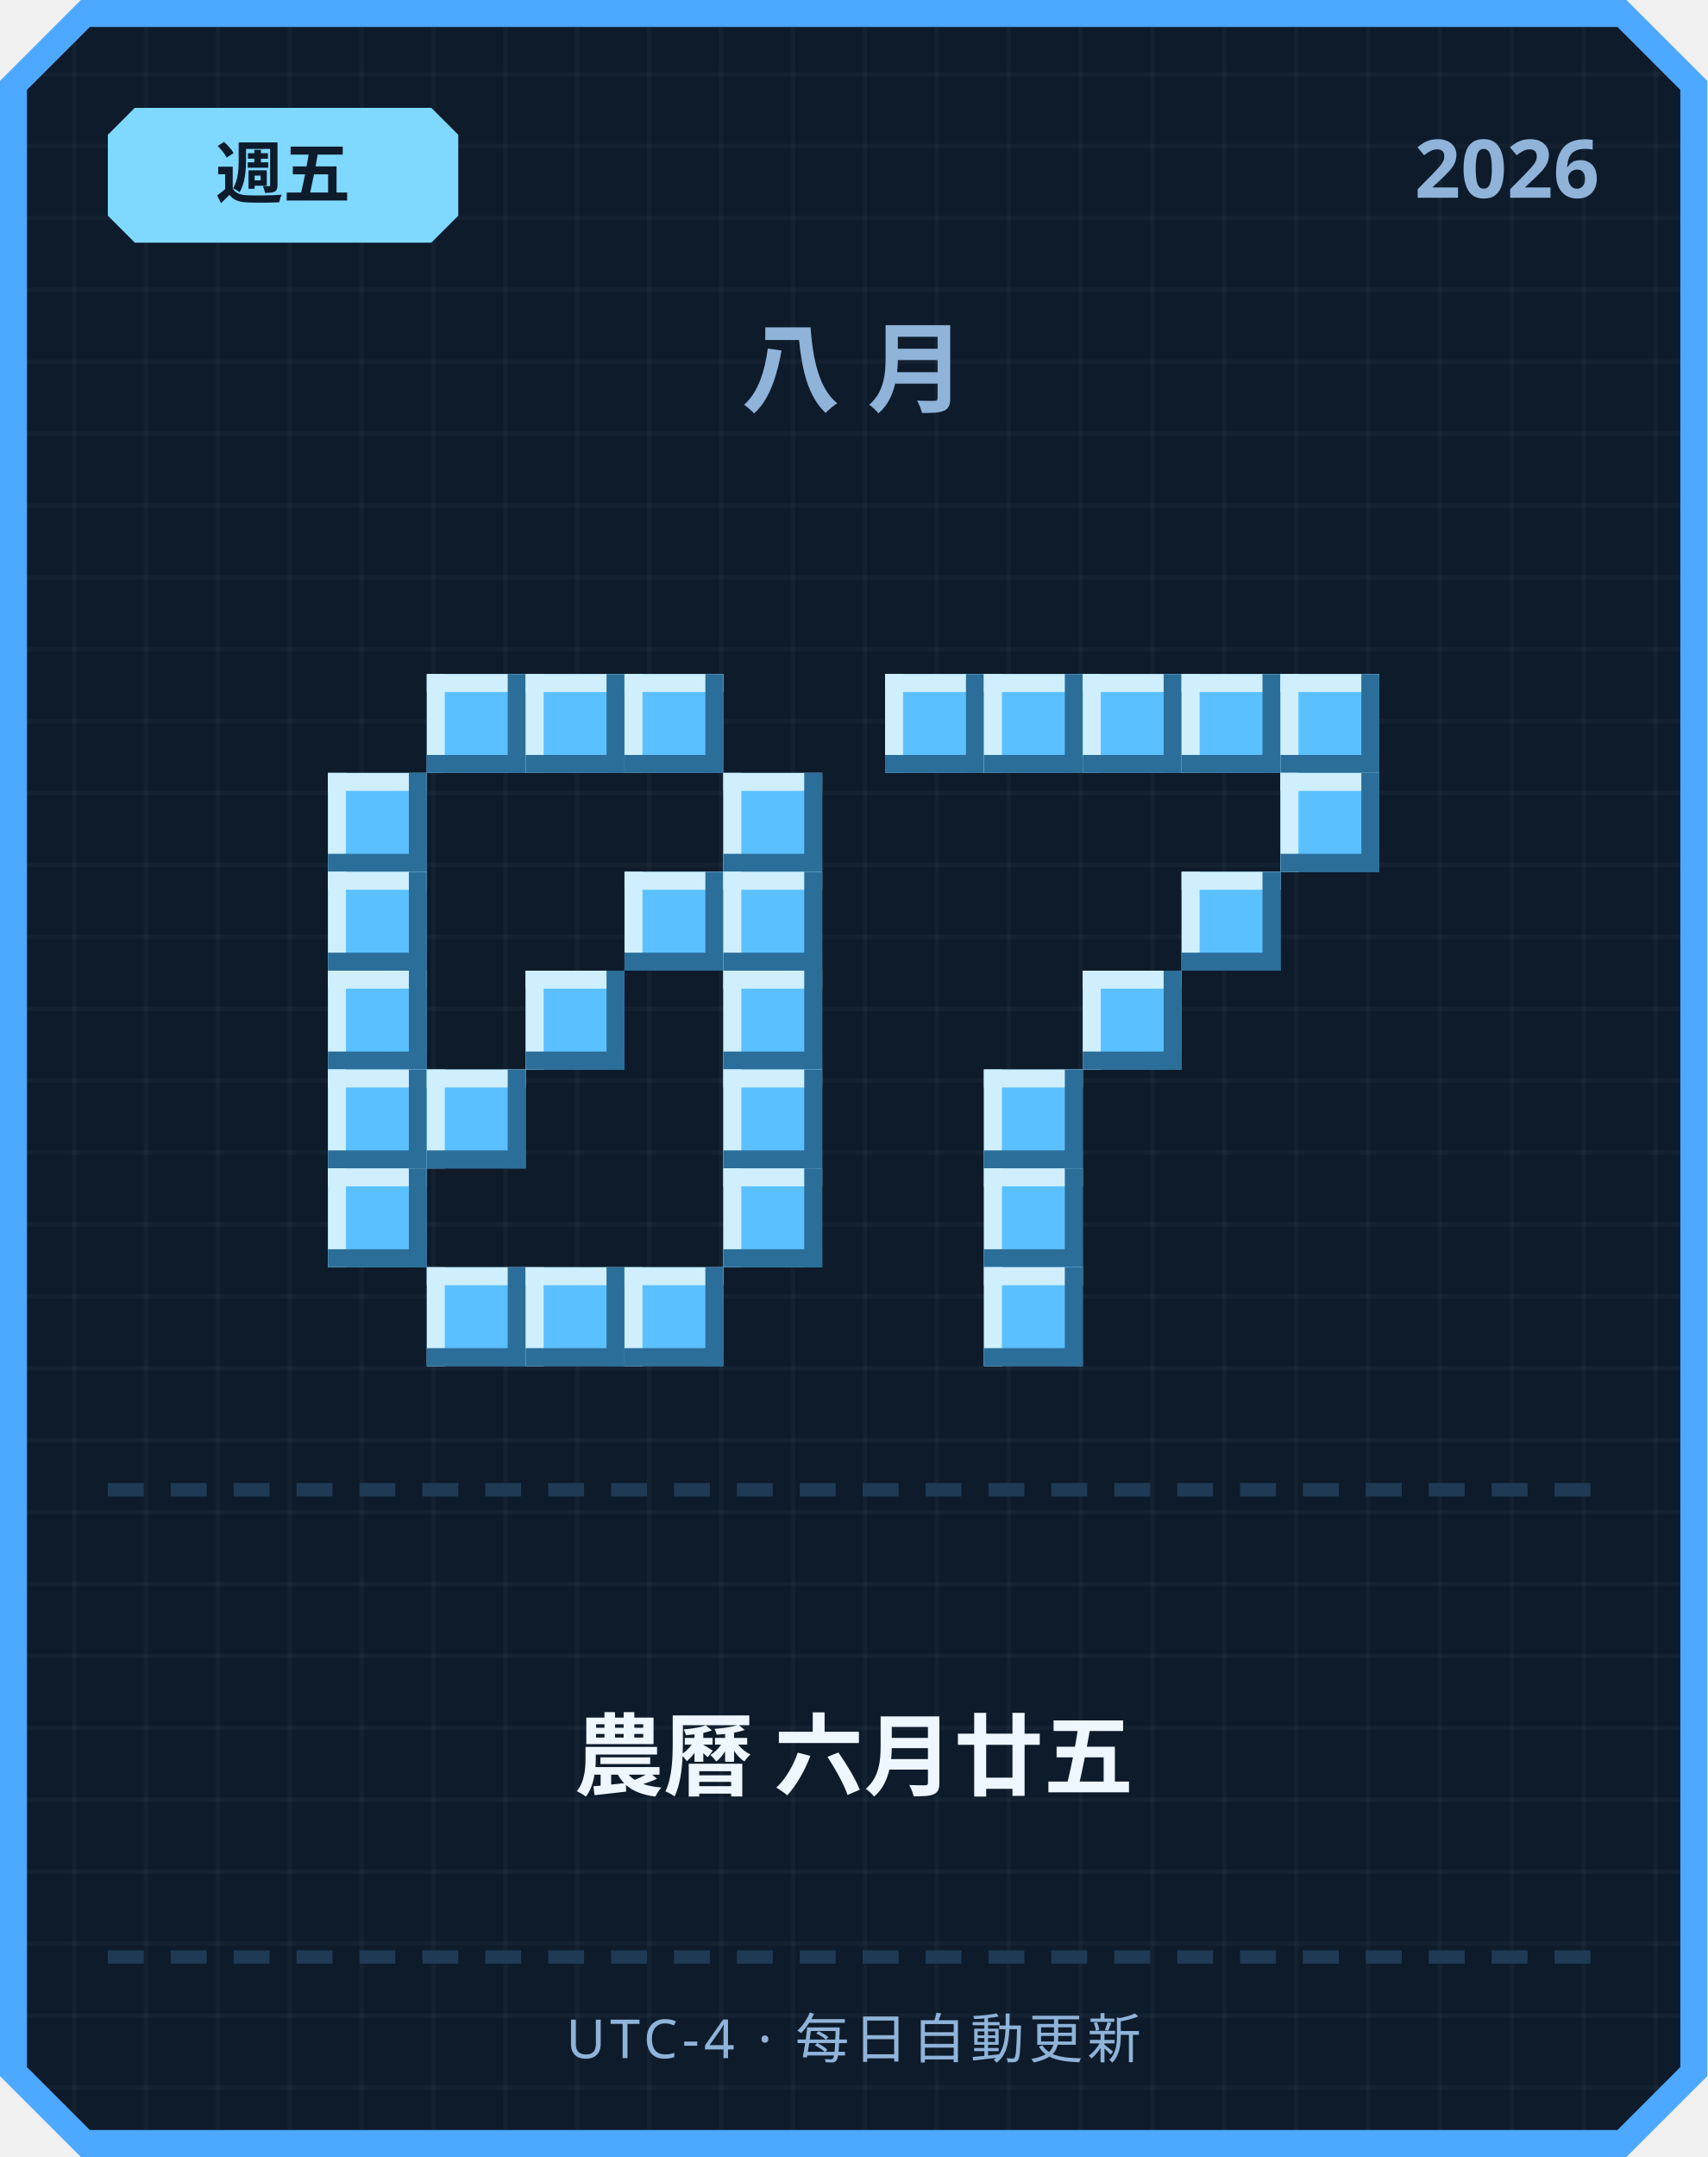
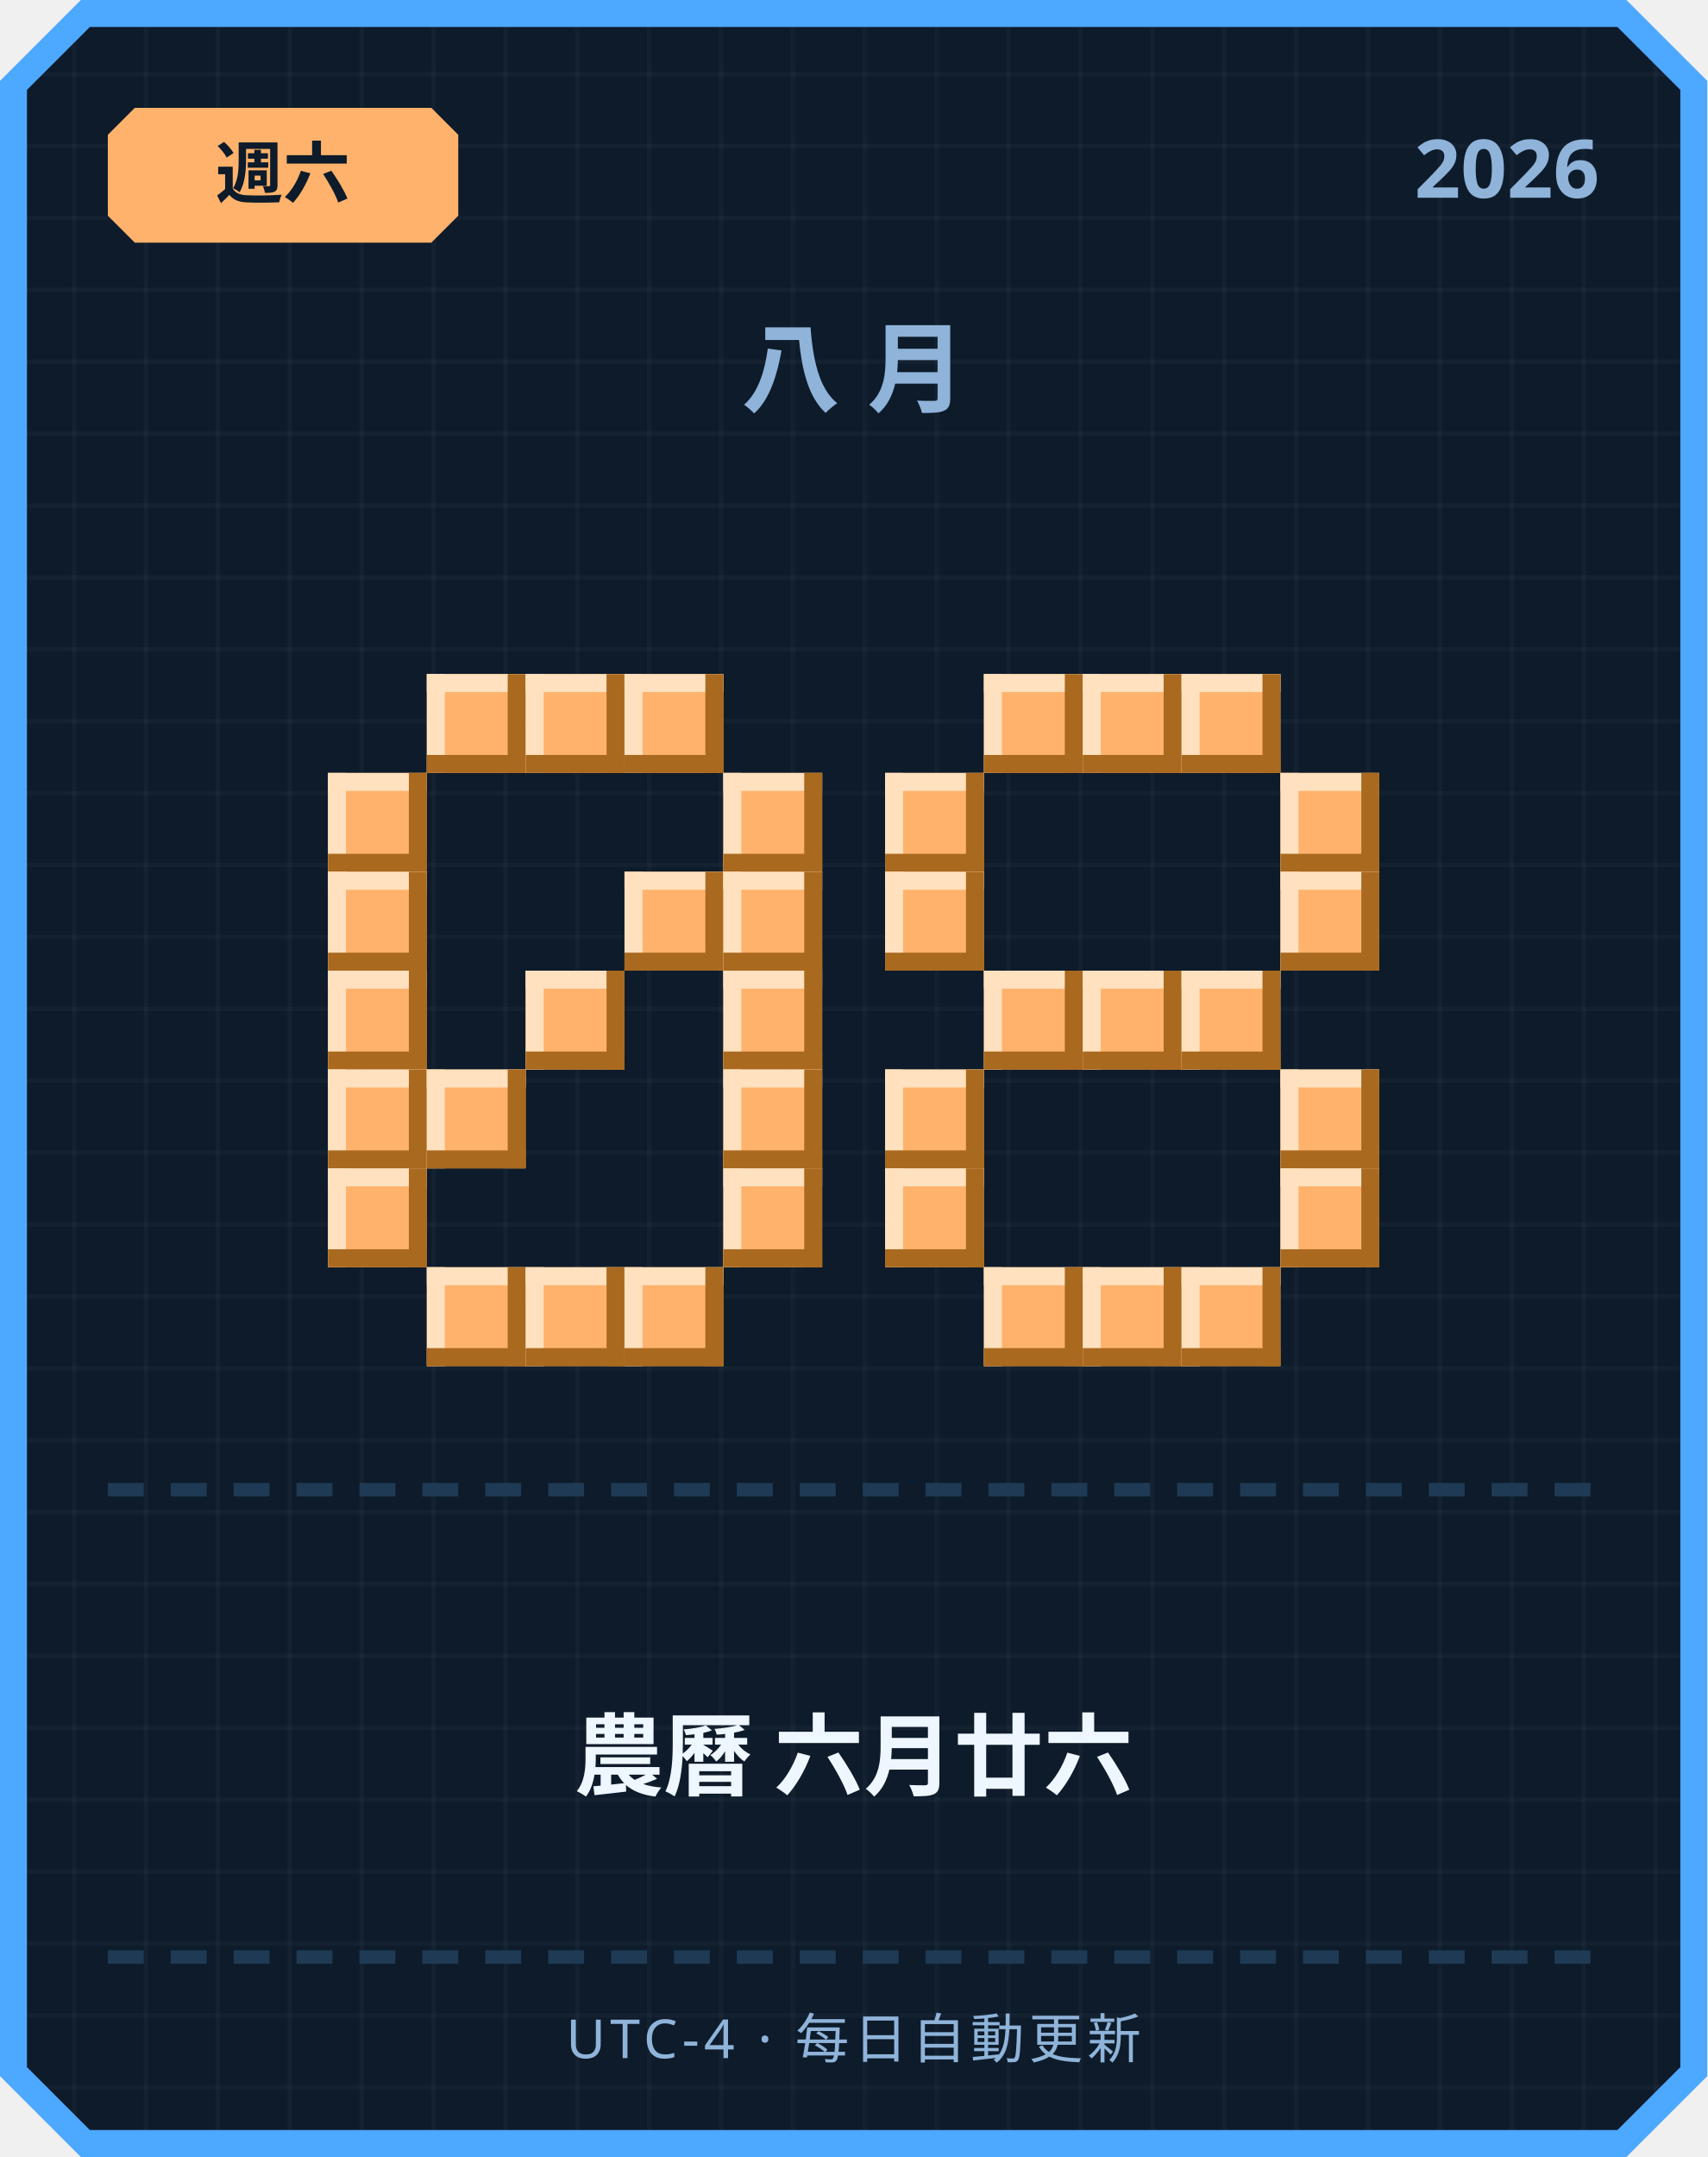
<svg xmlns="http://www.w3.org/2000/svg" width="380" height="480" viewBox="0 0 380 480">
  <defs>
    <pattern id="grid" width="16" height="16" patternUnits="userSpaceOnUse">
      <rect width="16" height="16" fill="#0d1b2a" />
      <rect width="1" height="16" fill="#ffffff" opacity="0.03" />
      <rect width="16" height="1" fill="#ffffff" opacity="0.03" />
    </pattern>
  </defs>
  <path d="M 18,0 L 362,0 L 380,18 L 380,462 L 362,480 L 18,480 L 0,462 L 0,18 Z" fill="#4da8ff" />
  <path d="M 20,6 L 360,6 L 374,20 L 374,460 L 360,474 L 20,474 L 6,460 L 6,20 Z" fill="url(#grid)" />
-   <path d="M 30,24 L 96,24 L 102,30 L 102,48 L 96,54 L 30,54 L 24,48 L 24,30 Z" fill="#7fd8ff" />
-   <text x="63" y="44" text-anchor="middle" font-family="'Segoe UI', sans-serif" font-size="15" font-weight="700" fill="#0d1b2a">週五</text>
+   <path d="M 30,24 L 96,24 L 102,30 L 102,48 L 96,54 L 30,54 L 24,48 L 24,30 Z" fill="#ffb26b" />
+   <text x="63" y="44" text-anchor="middle" font-family="'Segoe UI', sans-serif" font-size="15" font-weight="700" fill="#0d1b2a">週六</text>
  <text x="356" y="44" text-anchor="end" font-family="'Segoe UI', sans-serif" font-size="18" font-weight="700" fill="#8fb3d9">2026</text>
  <text x="190" y="90" text-anchor="middle" font-family="'Segoe UI', sans-serif" font-size="22" font-weight="700" letter-spacing="6" fill="#8fb3d9">八月</text>
-   <rect x="95" y="150" width="22" height="22" fill="#5bc0ff" />
-   <rect x="95" y="150" width="22" height="4" fill="#cfefff" />
-   <rect x="95" y="150" width="4" height="22" fill="#cfefff" />
-   <rect x="95" y="168" width="22" height="4" fill="#2b6e99" />
-   <rect x="113" y="150" width="4" height="22" fill="#2b6e99" />
-   <rect x="117" y="150" width="22" height="22" fill="#5bc0ff" />
-   <rect x="117" y="150" width="22" height="4" fill="#cfefff" />
-   <rect x="117" y="150" width="4" height="22" fill="#cfefff" />
-   <rect x="117" y="168" width="22" height="4" fill="#2b6e99" />
-   <rect x="135" y="150" width="4" height="22" fill="#2b6e99" />
-   <rect x="139" y="150" width="22" height="22" fill="#5bc0ff" />
-   <rect x="139" y="150" width="22" height="4" fill="#cfefff" />
-   <rect x="139" y="150" width="4" height="22" fill="#cfefff" />
-   <rect x="139" y="168" width="22" height="4" fill="#2b6e99" />
-   <rect x="157" y="150" width="4" height="22" fill="#2b6e99" />
-   <rect x="73" y="172" width="22" height="22" fill="#5bc0ff" />
-   <rect x="73" y="172" width="22" height="4" fill="#cfefff" />
-   <rect x="73" y="172" width="4" height="22" fill="#cfefff" />
-   <rect x="73" y="190" width="22" height="4" fill="#2b6e99" />
-   <rect x="91" y="172" width="4" height="22" fill="#2b6e99" />
-   <rect x="161" y="172" width="22" height="22" fill="#5bc0ff" />
-   <rect x="161" y="172" width="22" height="4" fill="#cfefff" />
-   <rect x="161" y="172" width="4" height="22" fill="#cfefff" />
-   <rect x="161" y="190" width="22" height="4" fill="#2b6e99" />
-   <rect x="179" y="172" width="4" height="22" fill="#2b6e99" />
-   <rect x="73" y="194" width="22" height="22" fill="#5bc0ff" />
-   <rect x="73" y="194" width="22" height="4" fill="#cfefff" />
-   <rect x="73" y="194" width="4" height="22" fill="#cfefff" />
-   <rect x="73" y="212" width="22" height="4" fill="#2b6e99" />
-   <rect x="91" y="194" width="4" height="22" fill="#2b6e99" />
-   <rect x="139" y="194" width="22" height="22" fill="#5bc0ff" />
-   <rect x="139" y="194" width="22" height="4" fill="#cfefff" />
-   <rect x="139" y="194" width="4" height="22" fill="#cfefff" />
-   <rect x="139" y="212" width="22" height="4" fill="#2b6e99" />
-   <rect x="157" y="194" width="4" height="22" fill="#2b6e99" />
-   <rect x="161" y="194" width="22" height="22" fill="#5bc0ff" />
-   <rect x="161" y="194" width="22" height="4" fill="#cfefff" />
-   <rect x="161" y="194" width="4" height="22" fill="#cfefff" />
-   <rect x="161" y="212" width="22" height="4" fill="#2b6e99" />
-   <rect x="179" y="194" width="4" height="22" fill="#2b6e99" />
-   <rect x="73" y="216" width="22" height="22" fill="#5bc0ff" />
-   <rect x="73" y="216" width="22" height="4" fill="#cfefff" />
-   <rect x="73" y="216" width="4" height="22" fill="#cfefff" />
-   <rect x="73" y="234" width="22" height="4" fill="#2b6e99" />
-   <rect x="91" y="216" width="4" height="22" fill="#2b6e99" />
-   <rect x="117" y="216" width="22" height="22" fill="#5bc0ff" />
-   <rect x="117" y="216" width="22" height="4" fill="#cfefff" />
-   <rect x="117" y="216" width="4" height="22" fill="#cfefff" />
-   <rect x="117" y="234" width="22" height="4" fill="#2b6e99" />
-   <rect x="135" y="216" width="4" height="22" fill="#2b6e99" />
-   <rect x="161" y="216" width="22" height="22" fill="#5bc0ff" />
-   <rect x="161" y="216" width="22" height="4" fill="#cfefff" />
-   <rect x="161" y="216" width="4" height="22" fill="#cfefff" />
-   <rect x="161" y="234" width="22" height="4" fill="#2b6e99" />
-   <rect x="179" y="216" width="4" height="22" fill="#2b6e99" />
-   <rect x="73" y="238" width="22" height="22" fill="#5bc0ff" />
-   <rect x="73" y="238" width="22" height="4" fill="#cfefff" />
-   <rect x="73" y="238" width="4" height="22" fill="#cfefff" />
-   <rect x="73" y="256" width="22" height="4" fill="#2b6e99" />
-   <rect x="91" y="238" width="4" height="22" fill="#2b6e99" />
-   <rect x="95" y="238" width="22" height="22" fill="#5bc0ff" />
-   <rect x="95" y="238" width="22" height="4" fill="#cfefff" />
-   <rect x="95" y="238" width="4" height="22" fill="#cfefff" />
-   <rect x="95" y="256" width="22" height="4" fill="#2b6e99" />
-   <rect x="113" y="238" width="4" height="22" fill="#2b6e99" />
-   <rect x="161" y="238" width="22" height="22" fill="#5bc0ff" />
-   <rect x="161" y="238" width="22" height="4" fill="#cfefff" />
-   <rect x="161" y="238" width="4" height="22" fill="#cfefff" />
-   <rect x="161" y="256" width="22" height="4" fill="#2b6e99" />
-   <rect x="179" y="238" width="4" height="22" fill="#2b6e99" />
-   <rect x="73" y="260" width="22" height="22" fill="#5bc0ff" />
-   <rect x="73" y="260" width="22" height="4" fill="#cfefff" />
-   <rect x="73" y="260" width="4" height="22" fill="#cfefff" />
-   <rect x="73" y="278" width="22" height="4" fill="#2b6e99" />
-   <rect x="91" y="260" width="4" height="22" fill="#2b6e99" />
-   <rect x="161" y="260" width="22" height="22" fill="#5bc0ff" />
-   <rect x="161" y="260" width="22" height="4" fill="#cfefff" />
-   <rect x="161" y="260" width="4" height="22" fill="#cfefff" />
-   <rect x="161" y="278" width="22" height="4" fill="#2b6e99" />
-   <rect x="179" y="260" width="4" height="22" fill="#2b6e99" />
-   <rect x="95" y="282" width="22" height="22" fill="#5bc0ff" />
-   <rect x="95" y="282" width="22" height="4" fill="#cfefff" />
-   <rect x="95" y="282" width="4" height="22" fill="#cfefff" />
-   <rect x="95" y="300" width="22" height="4" fill="#2b6e99" />
-   <rect x="113" y="282" width="4" height="22" fill="#2b6e99" />
-   <rect x="117" y="282" width="22" height="22" fill="#5bc0ff" />
-   <rect x="117" y="282" width="22" height="4" fill="#cfefff" />
-   <rect x="117" y="282" width="4" height="22" fill="#cfefff" />
-   <rect x="117" y="300" width="22" height="4" fill="#2b6e99" />
-   <rect x="135" y="282" width="4" height="22" fill="#2b6e99" />
-   <rect x="139" y="282" width="22" height="22" fill="#5bc0ff" />
-   <rect x="139" y="282" width="22" height="4" fill="#cfefff" />
-   <rect x="139" y="282" width="4" height="22" fill="#cfefff" />
-   <rect x="139" y="300" width="22" height="4" fill="#2b6e99" />
-   <rect x="157" y="282" width="4" height="22" fill="#2b6e99" />
-   <rect x="197" y="150" width="22" height="22" fill="#5bc0ff" />
-   <rect x="197" y="150" width="22" height="4" fill="#cfefff" />
-   <rect x="197" y="150" width="4" height="22" fill="#cfefff" />
-   <rect x="197" y="168" width="22" height="4" fill="#2b6e99" />
-   <rect x="215" y="150" width="4" height="22" fill="#2b6e99" />
-   <rect x="219" y="150" width="22" height="22" fill="#5bc0ff" />
-   <rect x="219" y="150" width="22" height="4" fill="#cfefff" />
-   <rect x="219" y="150" width="4" height="22" fill="#cfefff" />
-   <rect x="219" y="168" width="22" height="4" fill="#2b6e99" />
-   <rect x="237" y="150" width="4" height="22" fill="#2b6e99" />
-   <rect x="241" y="150" width="22" height="22" fill="#5bc0ff" />
-   <rect x="241" y="150" width="22" height="4" fill="#cfefff" />
-   <rect x="241" y="150" width="4" height="22" fill="#cfefff" />
-   <rect x="241" y="168" width="22" height="4" fill="#2b6e99" />
-   <rect x="259" y="150" width="4" height="22" fill="#2b6e99" />
-   <rect x="263" y="150" width="22" height="22" fill="#5bc0ff" />
-   <rect x="263" y="150" width="22" height="4" fill="#cfefff" />
-   <rect x="263" y="150" width="4" height="22" fill="#cfefff" />
-   <rect x="263" y="168" width="22" height="4" fill="#2b6e99" />
-   <rect x="281" y="150" width="4" height="22" fill="#2b6e99" />
-   <rect x="285" y="150" width="22" height="22" fill="#5bc0ff" />
-   <rect x="285" y="150" width="22" height="4" fill="#cfefff" />
-   <rect x="285" y="150" width="4" height="22" fill="#cfefff" />
-   <rect x="285" y="168" width="22" height="4" fill="#2b6e99" />
-   <rect x="303" y="150" width="4" height="22" fill="#2b6e99" />
-   <rect x="285" y="172" width="22" height="22" fill="#5bc0ff" />
-   <rect x="285" y="172" width="22" height="4" fill="#cfefff" />
-   <rect x="285" y="172" width="4" height="22" fill="#cfefff" />
-   <rect x="285" y="190" width="22" height="4" fill="#2b6e99" />
-   <rect x="303" y="172" width="4" height="22" fill="#2b6e99" />
-   <rect x="263" y="194" width="22" height="22" fill="#5bc0ff" />
-   <rect x="263" y="194" width="22" height="4" fill="#cfefff" />
-   <rect x="263" y="194" width="4" height="22" fill="#cfefff" />
-   <rect x="263" y="212" width="22" height="4" fill="#2b6e99" />
-   <rect x="281" y="194" width="4" height="22" fill="#2b6e99" />
-   <rect x="241" y="216" width="22" height="22" fill="#5bc0ff" />
-   <rect x="241" y="216" width="22" height="4" fill="#cfefff" />
-   <rect x="241" y="216" width="4" height="22" fill="#cfefff" />
-   <rect x="241" y="234" width="22" height="4" fill="#2b6e99" />
-   <rect x="259" y="216" width="4" height="22" fill="#2b6e99" />
-   <rect x="219" y="238" width="22" height="22" fill="#5bc0ff" />
-   <rect x="219" y="238" width="22" height="4" fill="#cfefff" />
-   <rect x="219" y="238" width="4" height="22" fill="#cfefff" />
-   <rect x="219" y="256" width="22" height="4" fill="#2b6e99" />
-   <rect x="237" y="238" width="4" height="22" fill="#2b6e99" />
-   <rect x="219" y="260" width="22" height="22" fill="#5bc0ff" />
-   <rect x="219" y="260" width="22" height="4" fill="#cfefff" />
-   <rect x="219" y="260" width="4" height="22" fill="#cfefff" />
-   <rect x="219" y="278" width="22" height="4" fill="#2b6e99" />
-   <rect x="237" y="260" width="4" height="22" fill="#2b6e99" />
-   <rect x="219" y="282" width="22" height="22" fill="#5bc0ff" />
-   <rect x="219" y="282" width="22" height="4" fill="#cfefff" />
-   <rect x="219" y="282" width="4" height="22" fill="#cfefff" />
-   <rect x="219" y="300" width="22" height="4" fill="#2b6e99" />
-   <rect x="237" y="282" width="4" height="22" fill="#2b6e99" />
+   <rect x="95" y="150" width="22" height="22" fill="#ffb26b" />
+   <rect x="95" y="150" width="22" height="4" fill="#ffe1bf" />
+   <rect x="95" y="150" width="4" height="22" fill="#ffe1bf" />
+   <rect x="95" y="168" width="22" height="4" fill="#a9691f" />
+   <rect x="113" y="150" width="4" height="22" fill="#a9691f" />
+   <rect x="117" y="150" width="22" height="22" fill="#ffb26b" />
+   <rect x="117" y="150" width="22" height="4" fill="#ffe1bf" />
+   <rect x="117" y="150" width="4" height="22" fill="#ffe1bf" />
+   <rect x="117" y="168" width="22" height="4" fill="#a9691f" />
+   <rect x="135" y="150" width="4" height="22" fill="#a9691f" />
+   <rect x="139" y="150" width="22" height="22" fill="#ffb26b" />
+   <rect x="139" y="150" width="22" height="4" fill="#ffe1bf" />
+   <rect x="139" y="150" width="4" height="22" fill="#ffe1bf" />
+   <rect x="139" y="168" width="22" height="4" fill="#a9691f" />
+   <rect x="157" y="150" width="4" height="22" fill="#a9691f" />
+   <rect x="73" y="172" width="22" height="22" fill="#ffb26b" />
+   <rect x="73" y="172" width="22" height="4" fill="#ffe1bf" />
+   <rect x="73" y="172" width="4" height="22" fill="#ffe1bf" />
+   <rect x="73" y="190" width="22" height="4" fill="#a9691f" />
+   <rect x="91" y="172" width="4" height="22" fill="#a9691f" />
+   <rect x="161" y="172" width="22" height="22" fill="#ffb26b" />
+   <rect x="161" y="172" width="22" height="4" fill="#ffe1bf" />
+   <rect x="161" y="172" width="4" height="22" fill="#ffe1bf" />
+   <rect x="161" y="190" width="22" height="4" fill="#a9691f" />
+   <rect x="179" y="172" width="4" height="22" fill="#a9691f" />
+   <rect x="73" y="194" width="22" height="22" fill="#ffb26b" />
+   <rect x="73" y="194" width="22" height="4" fill="#ffe1bf" />
+   <rect x="73" y="194" width="4" height="22" fill="#ffe1bf" />
+   <rect x="73" y="212" width="22" height="4" fill="#a9691f" />
+   <rect x="91" y="194" width="4" height="22" fill="#a9691f" />
+   <rect x="139" y="194" width="22" height="22" fill="#ffb26b" />
+   <rect x="139" y="194" width="22" height="4" fill="#ffe1bf" />
+   <rect x="139" y="194" width="4" height="22" fill="#ffe1bf" />
+   <rect x="139" y="212" width="22" height="4" fill="#a9691f" />
+   <rect x="157" y="194" width="4" height="22" fill="#a9691f" />
+   <rect x="161" y="194" width="22" height="22" fill="#ffb26b" />
+   <rect x="161" y="194" width="22" height="4" fill="#ffe1bf" />
+   <rect x="161" y="194" width="4" height="22" fill="#ffe1bf" />
+   <rect x="161" y="212" width="22" height="4" fill="#a9691f" />
+   <rect x="179" y="194" width="4" height="22" fill="#a9691f" />
+   <rect x="73" y="216" width="22" height="22" fill="#ffb26b" />
+   <rect x="73" y="216" width="22" height="4" fill="#ffe1bf" />
+   <rect x="73" y="216" width="4" height="22" fill="#ffe1bf" />
+   <rect x="73" y="234" width="22" height="4" fill="#a9691f" />
+   <rect x="91" y="216" width="4" height="22" fill="#a9691f" />
+   <rect x="117" y="216" width="22" height="22" fill="#ffb26b" />
+   <rect x="117" y="216" width="22" height="4" fill="#ffe1bf" />
+   <rect x="117" y="216" width="4" height="22" fill="#ffe1bf" />
+   <rect x="117" y="234" width="22" height="4" fill="#a9691f" />
+   <rect x="135" y="216" width="4" height="22" fill="#a9691f" />
+   <rect x="161" y="216" width="22" height="22" fill="#ffb26b" />
+   <rect x="161" y="216" width="22" height="4" fill="#ffe1bf" />
+   <rect x="161" y="216" width="4" height="22" fill="#ffe1bf" />
+   <rect x="161" y="234" width="22" height="4" fill="#a9691f" />
+   <rect x="179" y="216" width="4" height="22" fill="#a9691f" />
+   <rect x="73" y="238" width="22" height="22" fill="#ffb26b" />
+   <rect x="73" y="238" width="22" height="4" fill="#ffe1bf" />
+   <rect x="73" y="238" width="4" height="22" fill="#ffe1bf" />
+   <rect x="73" y="256" width="22" height="4" fill="#a9691f" />
+   <rect x="91" y="238" width="4" height="22" fill="#a9691f" />
+   <rect x="95" y="238" width="22" height="22" fill="#ffb26b" />
+   <rect x="95" y="238" width="22" height="4" fill="#ffe1bf" />
+   <rect x="95" y="238" width="4" height="22" fill="#ffe1bf" />
+   <rect x="95" y="256" width="22" height="4" fill="#a9691f" />
+   <rect x="113" y="238" width="4" height="22" fill="#a9691f" />
+   <rect x="161" y="238" width="22" height="22" fill="#ffb26b" />
+   <rect x="161" y="238" width="22" height="4" fill="#ffe1bf" />
+   <rect x="161" y="238" width="4" height="22" fill="#ffe1bf" />
+   <rect x="161" y="256" width="22" height="4" fill="#a9691f" />
+   <rect x="179" y="238" width="4" height="22" fill="#a9691f" />
+   <rect x="73" y="260" width="22" height="22" fill="#ffb26b" />
+   <rect x="73" y="260" width="22" height="4" fill="#ffe1bf" />
+   <rect x="73" y="260" width="4" height="22" fill="#ffe1bf" />
+   <rect x="73" y="278" width="22" height="4" fill="#a9691f" />
+   <rect x="91" y="260" width="4" height="22" fill="#a9691f" />
+   <rect x="161" y="260" width="22" height="22" fill="#ffb26b" />
+   <rect x="161" y="260" width="22" height="4" fill="#ffe1bf" />
+   <rect x="161" y="260" width="4" height="22" fill="#ffe1bf" />
+   <rect x="161" y="278" width="22" height="4" fill="#a9691f" />
+   <rect x="179" y="260" width="4" height="22" fill="#a9691f" />
+   <rect x="95" y="282" width="22" height="22" fill="#ffb26b" />
+   <rect x="95" y="282" width="22" height="4" fill="#ffe1bf" />
+   <rect x="95" y="282" width="4" height="22" fill="#ffe1bf" />
+   <rect x="95" y="300" width="22" height="4" fill="#a9691f" />
+   <rect x="113" y="282" width="4" height="22" fill="#a9691f" />
+   <rect x="117" y="282" width="22" height="22" fill="#ffb26b" />
+   <rect x="117" y="282" width="22" height="4" fill="#ffe1bf" />
+   <rect x="117" y="282" width="4" height="22" fill="#ffe1bf" />
+   <rect x="117" y="300" width="22" height="4" fill="#a9691f" />
+   <rect x="135" y="282" width="4" height="22" fill="#a9691f" />
+   <rect x="139" y="282" width="22" height="22" fill="#ffb26b" />
+   <rect x="139" y="282" width="22" height="4" fill="#ffe1bf" />
+   <rect x="139" y="282" width="4" height="22" fill="#ffe1bf" />
+   <rect x="139" y="300" width="22" height="4" fill="#a9691f" />
+   <rect x="157" y="282" width="4" height="22" fill="#a9691f" />
+   <rect x="219" y="150" width="22" height="22" fill="#ffb26b" />
+   <rect x="219" y="150" width="22" height="4" fill="#ffe1bf" />
+   <rect x="219" y="150" width="4" height="22" fill="#ffe1bf" />
+   <rect x="219" y="168" width="22" height="4" fill="#a9691f" />
+   <rect x="237" y="150" width="4" height="22" fill="#a9691f" />
+   <rect x="241" y="150" width="22" height="22" fill="#ffb26b" />
+   <rect x="241" y="150" width="22" height="4" fill="#ffe1bf" />
+   <rect x="241" y="150" width="4" height="22" fill="#ffe1bf" />
+   <rect x="241" y="168" width="22" height="4" fill="#a9691f" />
+   <rect x="259" y="150" width="4" height="22" fill="#a9691f" />
+   <rect x="263" y="150" width="22" height="22" fill="#ffb26b" />
+   <rect x="263" y="150" width="22" height="4" fill="#ffe1bf" />
+   <rect x="263" y="150" width="4" height="22" fill="#ffe1bf" />
+   <rect x="263" y="168" width="22" height="4" fill="#a9691f" />
+   <rect x="281" y="150" width="4" height="22" fill="#a9691f" />
+   <rect x="197" y="172" width="22" height="22" fill="#ffb26b" />
+   <rect x="197" y="172" width="22" height="4" fill="#ffe1bf" />
+   <rect x="197" y="172" width="4" height="22" fill="#ffe1bf" />
+   <rect x="197" y="190" width="22" height="4" fill="#a9691f" />
+   <rect x="215" y="172" width="4" height="22" fill="#a9691f" />
+   <rect x="285" y="172" width="22" height="22" fill="#ffb26b" />
+   <rect x="285" y="172" width="22" height="4" fill="#ffe1bf" />
+   <rect x="285" y="172" width="4" height="22" fill="#ffe1bf" />
+   <rect x="285" y="190" width="22" height="4" fill="#a9691f" />
+   <rect x="303" y="172" width="4" height="22" fill="#a9691f" />
+   <rect x="197" y="194" width="22" height="22" fill="#ffb26b" />
+   <rect x="197" y="194" width="22" height="4" fill="#ffe1bf" />
+   <rect x="197" y="194" width="4" height="22" fill="#ffe1bf" />
+   <rect x="197" y="212" width="22" height="4" fill="#a9691f" />
+   <rect x="215" y="194" width="4" height="22" fill="#a9691f" />
+   <rect x="285" y="194" width="22" height="22" fill="#ffb26b" />
+   <rect x="285" y="194" width="22" height="4" fill="#ffe1bf" />
+   <rect x="285" y="194" width="4" height="22" fill="#ffe1bf" />
+   <rect x="285" y="212" width="22" height="4" fill="#a9691f" />
+   <rect x="303" y="194" width="4" height="22" fill="#a9691f" />
+   <rect x="219" y="216" width="22" height="22" fill="#ffb26b" />
+   <rect x="219" y="216" width="22" height="4" fill="#ffe1bf" />
+   <rect x="219" y="216" width="4" height="22" fill="#ffe1bf" />
+   <rect x="219" y="234" width="22" height="4" fill="#a9691f" />
+   <rect x="237" y="216" width="4" height="22" fill="#a9691f" />
+   <rect x="241" y="216" width="22" height="22" fill="#ffb26b" />
+   <rect x="241" y="216" width="22" height="4" fill="#ffe1bf" />
+   <rect x="241" y="216" width="4" height="22" fill="#ffe1bf" />
+   <rect x="241" y="234" width="22" height="4" fill="#a9691f" />
+   <rect x="259" y="216" width="4" height="22" fill="#a9691f" />
+   <rect x="263" y="216" width="22" height="22" fill="#ffb26b" />
+   <rect x="263" y="216" width="22" height="4" fill="#ffe1bf" />
+   <rect x="263" y="216" width="4" height="22" fill="#ffe1bf" />
+   <rect x="263" y="234" width="22" height="4" fill="#a9691f" />
+   <rect x="281" y="216" width="4" height="22" fill="#a9691f" />
+   <rect x="197" y="238" width="22" height="22" fill="#ffb26b" />
+   <rect x="197" y="238" width="22" height="4" fill="#ffe1bf" />
+   <rect x="197" y="238" width="4" height="22" fill="#ffe1bf" />
+   <rect x="197" y="256" width="22" height="4" fill="#a9691f" />
+   <rect x="215" y="238" width="4" height="22" fill="#a9691f" />
+   <rect x="285" y="238" width="22" height="22" fill="#ffb26b" />
+   <rect x="285" y="238" width="22" height="4" fill="#ffe1bf" />
+   <rect x="285" y="238" width="4" height="22" fill="#ffe1bf" />
+   <rect x="285" y="256" width="22" height="4" fill="#a9691f" />
+   <rect x="303" y="238" width="4" height="22" fill="#a9691f" />
+   <rect x="197" y="260" width="22" height="22" fill="#ffb26b" />
+   <rect x="197" y="260" width="22" height="4" fill="#ffe1bf" />
+   <rect x="197" y="260" width="4" height="22" fill="#ffe1bf" />
+   <rect x="197" y="278" width="22" height="4" fill="#a9691f" />
+   <rect x="215" y="260" width="4" height="22" fill="#a9691f" />
+   <rect x="285" y="260" width="22" height="22" fill="#ffb26b" />
+   <rect x="285" y="260" width="22" height="4" fill="#ffe1bf" />
+   <rect x="285" y="260" width="4" height="22" fill="#ffe1bf" />
+   <rect x="285" y="278" width="22" height="4" fill="#a9691f" />
+   <rect x="303" y="260" width="4" height="22" fill="#a9691f" />
+   <rect x="219" y="282" width="22" height="22" fill="#ffb26b" />
+   <rect x="219" y="282" width="22" height="4" fill="#ffe1bf" />
+   <rect x="219" y="282" width="4" height="22" fill="#ffe1bf" />
+   <rect x="219" y="300" width="22" height="4" fill="#a9691f" />
+   <rect x="237" y="282" width="4" height="22" fill="#a9691f" />
+   <rect x="241" y="282" width="22" height="22" fill="#ffb26b" />
+   <rect x="241" y="282" width="22" height="4" fill="#ffe1bf" />
+   <rect x="241" y="282" width="4" height="22" fill="#ffe1bf" />
+   <rect x="241" y="300" width="22" height="4" fill="#a9691f" />
+   <rect x="259" y="282" width="4" height="22" fill="#a9691f" />
+   <rect x="263" y="282" width="22" height="22" fill="#ffb26b" />
+   <rect x="263" y="282" width="22" height="4" fill="#ffe1bf" />
+   <rect x="263" y="282" width="4" height="22" fill="#ffe1bf" />
+   <rect x="263" y="300" width="22" height="4" fill="#a9691f" />
+   <rect x="281" y="282" width="4" height="22" fill="#a9691f" />
  <rect x="24" y="330" width="8" height="3" fill="#1e3a54" />
  <rect x="38" y="330" width="8" height="3" fill="#1e3a54" />
  <rect x="52" y="330" width="8" height="3" fill="#1e3a54" />
  <rect x="66" y="330" width="8" height="3" fill="#1e3a54" />
  <rect x="80" y="330" width="8" height="3" fill="#1e3a54" />
  <rect x="94" y="330" width="8" height="3" fill="#1e3a54" />
  <rect x="108" y="330" width="8" height="3" fill="#1e3a54" />
  <rect x="122" y="330" width="8" height="3" fill="#1e3a54" />
  <rect x="136" y="330" width="8" height="3" fill="#1e3a54" />
  <rect x="150" y="330" width="8" height="3" fill="#1e3a54" />
  <rect x="164" y="330" width="8" height="3" fill="#1e3a54" />
  <rect x="178" y="330" width="8" height="3" fill="#1e3a54" />
  <rect x="192" y="330" width="8" height="3" fill="#1e3a54" />
  <rect x="206" y="330" width="8" height="3" fill="#1e3a54" />
  <rect x="220" y="330" width="8" height="3" fill="#1e3a54" />
  <rect x="234" y="330" width="8" height="3" fill="#1e3a54" />
  <rect x="248" y="330" width="8" height="3" fill="#1e3a54" />
  <rect x="262" y="330" width="8" height="3" fill="#1e3a54" />
  <rect x="276" y="330" width="8" height="3" fill="#1e3a54" />
  <rect x="290" y="330" width="8" height="3" fill="#1e3a54" />
  <rect x="304" y="330" width="8" height="3" fill="#1e3a54" />
  <rect x="318" y="330" width="8" height="3" fill="#1e3a54" />
  <rect x="332" y="330" width="8" height="3" fill="#1e3a54" />
  <rect x="346" y="330" width="8" height="3" fill="#1e3a54" />
-   <text x="190" y="398" text-anchor="middle" font-family="'Segoe UI', 'Microsoft JhengHei', sans-serif" font-size="20" font-weight="700" fill="#eef6ff">農曆 六月廿五</text>
+   <text x="190" y="398" text-anchor="middle" font-family="'Segoe UI', 'Microsoft JhengHei', sans-serif" font-size="20" font-weight="700" fill="#eef6ff">農曆 六月廿六</text>
  <rect x="24" y="434" width="8" height="3" fill="#1e3a54" />
  <rect x="38" y="434" width="8" height="3" fill="#1e3a54" />
  <rect x="52" y="434" width="8" height="3" fill="#1e3a54" />
  <rect x="66" y="434" width="8" height="3" fill="#1e3a54" />
  <rect x="80" y="434" width="8" height="3" fill="#1e3a54" />
  <rect x="94" y="434" width="8" height="3" fill="#1e3a54" />
  <rect x="108" y="434" width="8" height="3" fill="#1e3a54" />
  <rect x="122" y="434" width="8" height="3" fill="#1e3a54" />
  <rect x="136" y="434" width="8" height="3" fill="#1e3a54" />
  <rect x="150" y="434" width="8" height="3" fill="#1e3a54" />
  <rect x="164" y="434" width="8" height="3" fill="#1e3a54" />
  <rect x="178" y="434" width="8" height="3" fill="#1e3a54" />
  <rect x="192" y="434" width="8" height="3" fill="#1e3a54" />
  <rect x="206" y="434" width="8" height="3" fill="#1e3a54" />
  <rect x="220" y="434" width="8" height="3" fill="#1e3a54" />
  <rect x="234" y="434" width="8" height="3" fill="#1e3a54" />
  <rect x="248" y="434" width="8" height="3" fill="#1e3a54" />
  <rect x="262" y="434" width="8" height="3" fill="#1e3a54" />
  <rect x="276" y="434" width="8" height="3" fill="#1e3a54" />
  <rect x="290" y="434" width="8" height="3" fill="#1e3a54" />
  <rect x="304" y="434" width="8" height="3" fill="#1e3a54" />
  <rect x="318" y="434" width="8" height="3" fill="#1e3a54" />
  <rect x="332" y="434" width="8" height="3" fill="#1e3a54" />
  <rect x="346" y="434" width="8" height="3" fill="#1e3a54" />
  <text x="190" y="458" text-anchor="middle" font-family="'Segoe UI', sans-serif" font-size="12" letter-spacing="1" fill="#8fb3d9">UTC-4 · 每日自動更新</text>
</svg>
